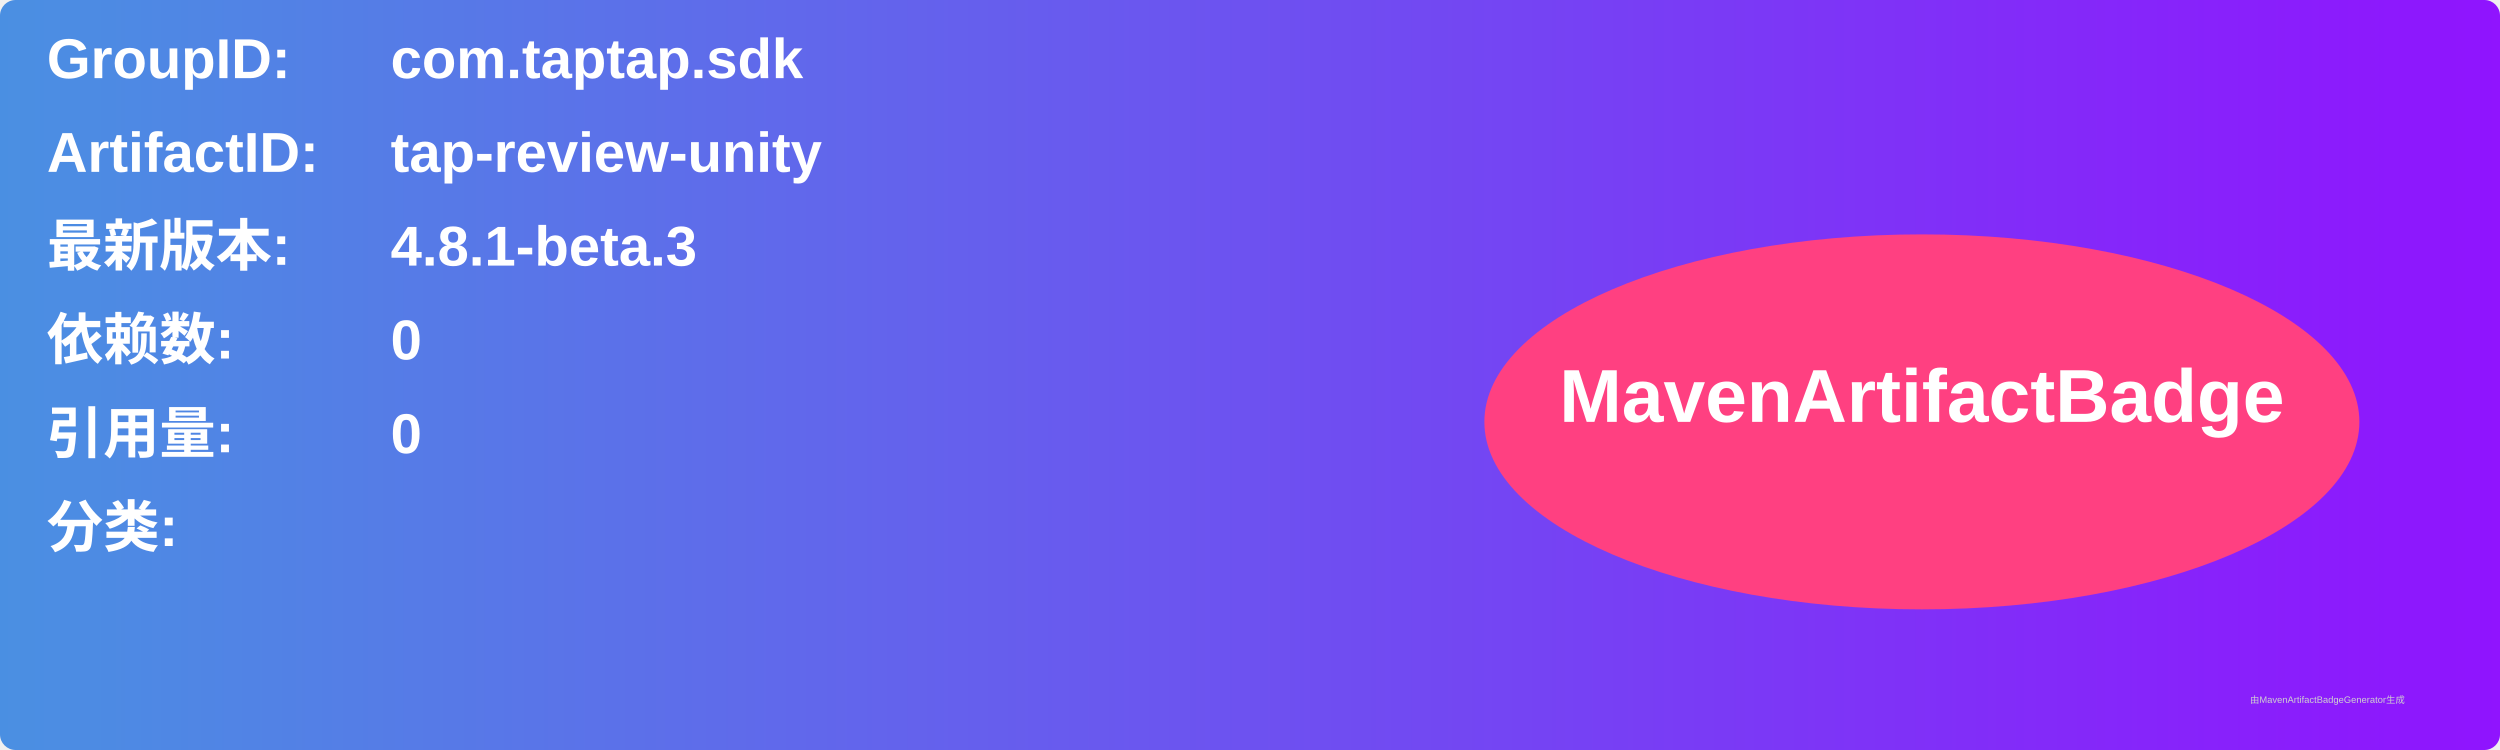
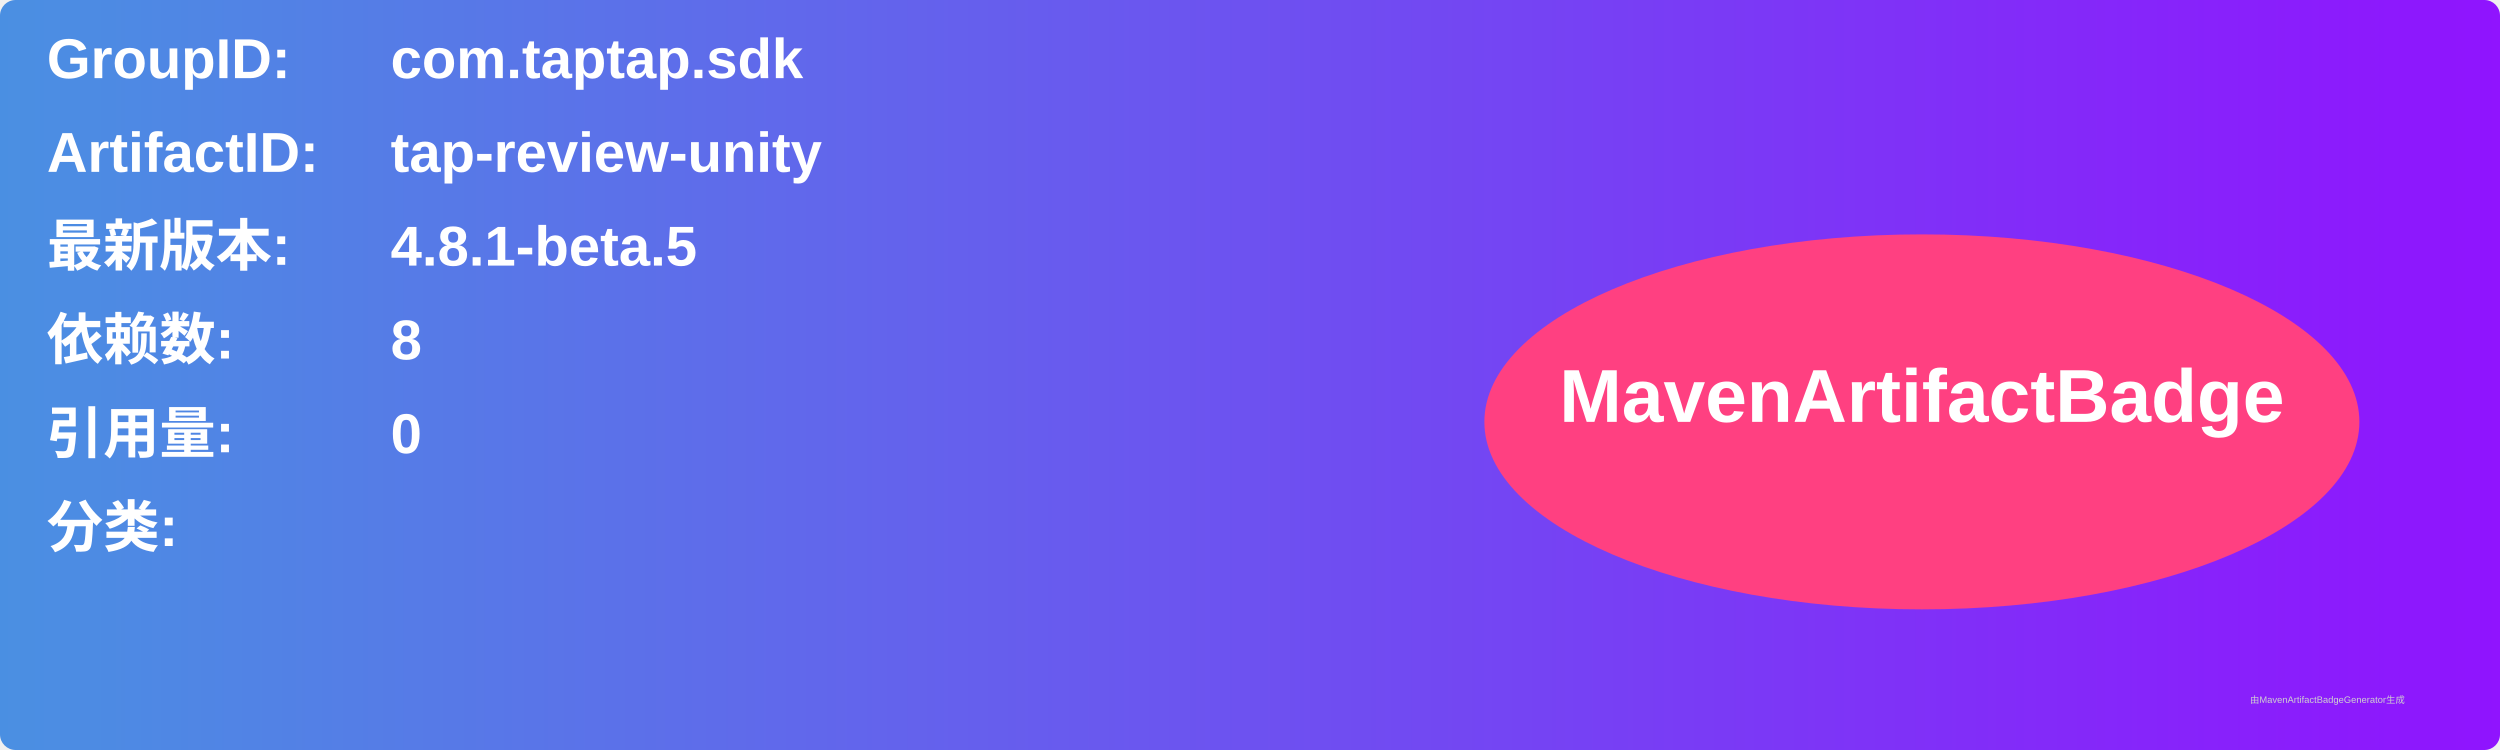
<svg xmlns="http://www.w3.org/2000/svg" width="800" height="240" viewBox="0 0 800 240">
  <linearGradient id="grad" x1="0%" y1="0%" x2="100%" y2="0%">
    <stop offset="0%" stop-color="#4a90e2" />
    <stop offset="100%" stop-color="#9013fe" />
  </linearGradient>
  <rect width="100%" height="100%" rx="5" ry="5" fill="url(#grad)" />
  <g transform="translate(15, 15)">
    <text x="0" y="10" font-family="Arial" font-size="18" fill="white" font-weight="bold" width="260">GroupID:</text>
    <text x="110" y="10" font-family="Arial" font-size="18" fill="white" font-weight="bold" width="460">com.taptap.sdk</text>
    <text x="0" y="40" font-family="Arial" font-size="18" fill="white" font-weight="bold" width="260">ArtifactID:</text>
    <text x="110" y="40" font-family="Arial" font-size="18" fill="white" font-weight="bold" width="460">tap-review-unity</text>
    <text x="0" y="70" font-family="Arial" font-size="18" fill="white" font-weight="bold">最新版本:</text>
    <text x="110" y="70" font-family="Arial" font-size="18" fill="white" font-weight="bold">
-       <tspan font-weight="bold">4.8.1-beta.3</tspan>
+       <tspan font-weight="bold">4.8.1-beta.5</tspan>
    </text>
    <text x="0" y="100" font-family="Arial" font-size="18" fill="white" font-weight="bold">依赖数: </text>
    <text x="110" y="100" font-family="Arial" font-size="18" fill="white">
-       <tspan font-weight="bold">0</tspan>
+       <tspan font-weight="bold">8</tspan>
    </text>
    <text x="0" y="130" font-family="Arial" font-size="18" fill="white" font-weight="bold">引用量: </text>
    <text x="110" y="130" font-family="Arial" font-size="18" fill="white">
      <tspan font-weight="bold">0</tspan>
    </text>
    <text x="0" y="160" font-family="Arial" font-size="18" fill="white" font-weight="bold">分类:</text>
    <text x="10" y="190" font-family="Arial" font-size="10" fill="white">
      <tspan font-weight="bold" />
    </text>
    <ellipse cx="600" cy="120" rx="140" ry="60" fill="#ff4081" />
    <text x="600" y="120" text-anchor="middle" font-family="Arial" font-size="24" fill="white" font-weight="bold">MavenArtifactBadge</text>
  </g>
  <text x="720" y="225" font-family="Arial" font-size="3" fill="#d0d0d0">由MavenArtifactBadgeGenerator生成</text>
</svg>
